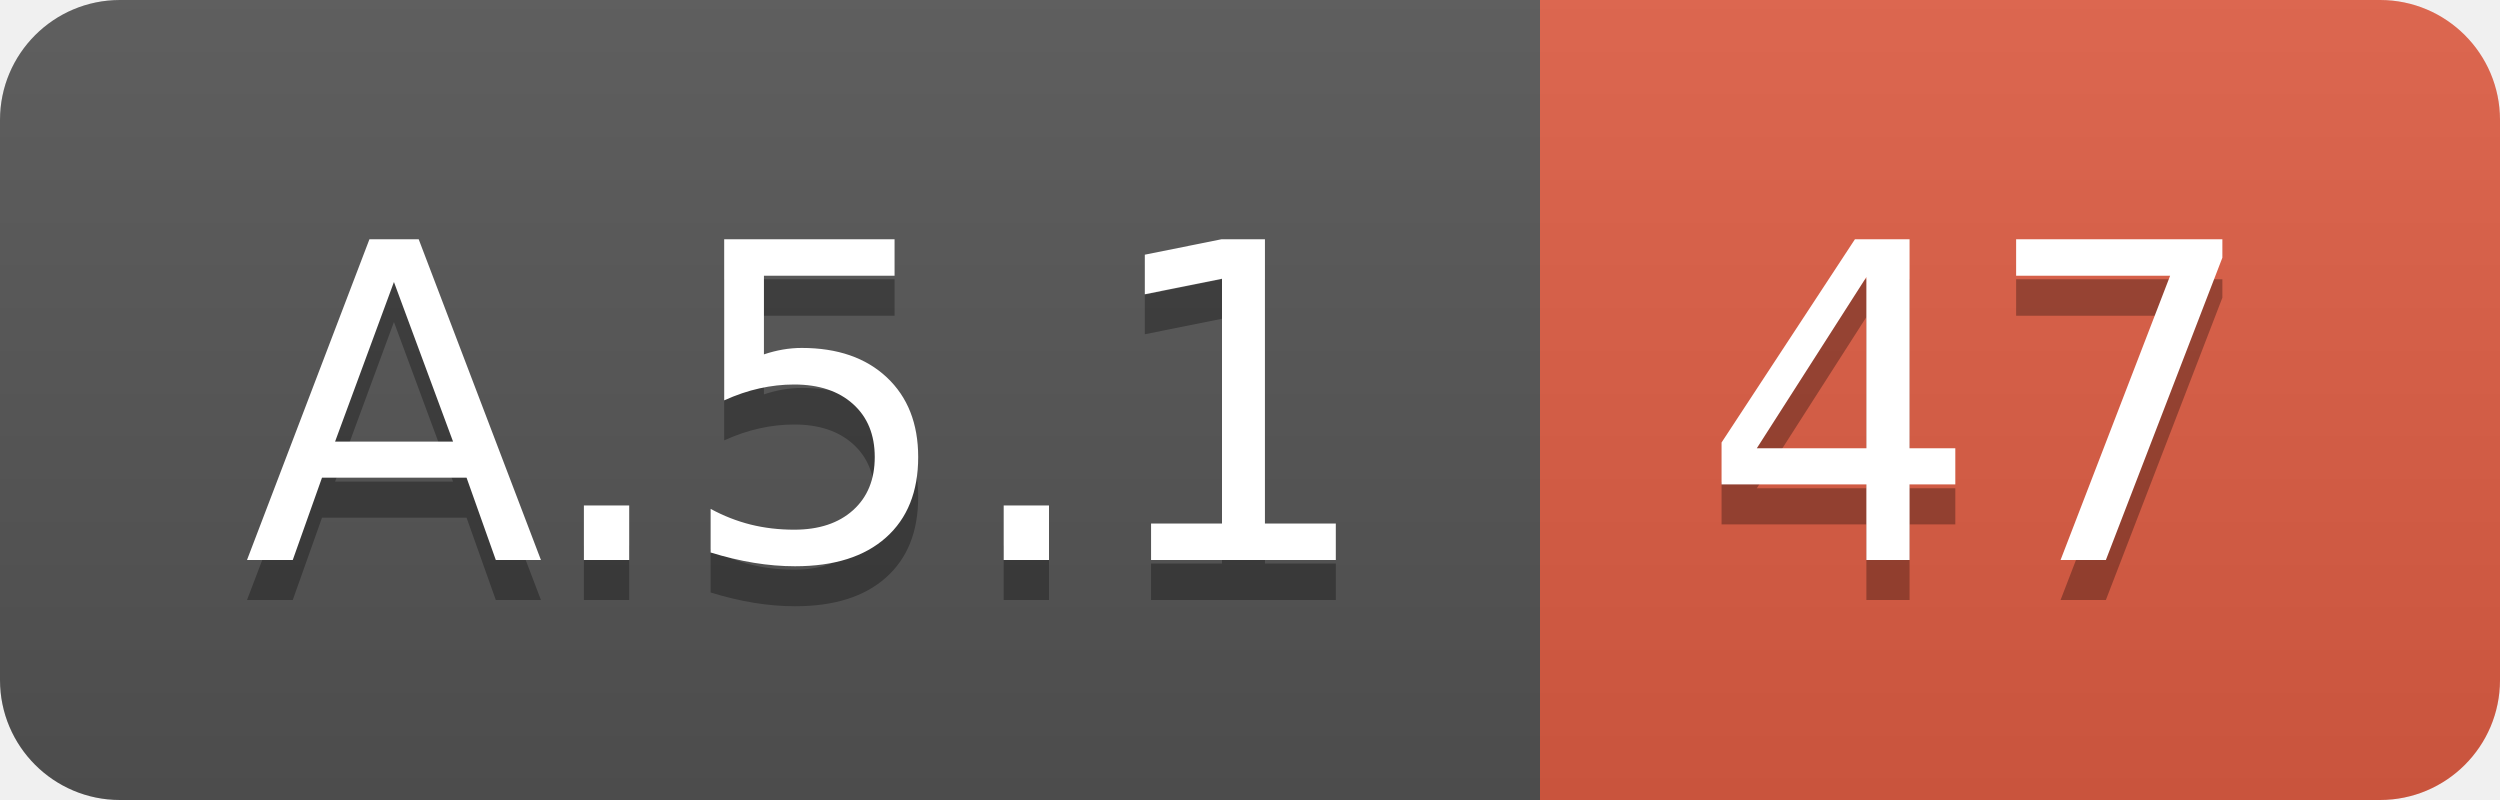
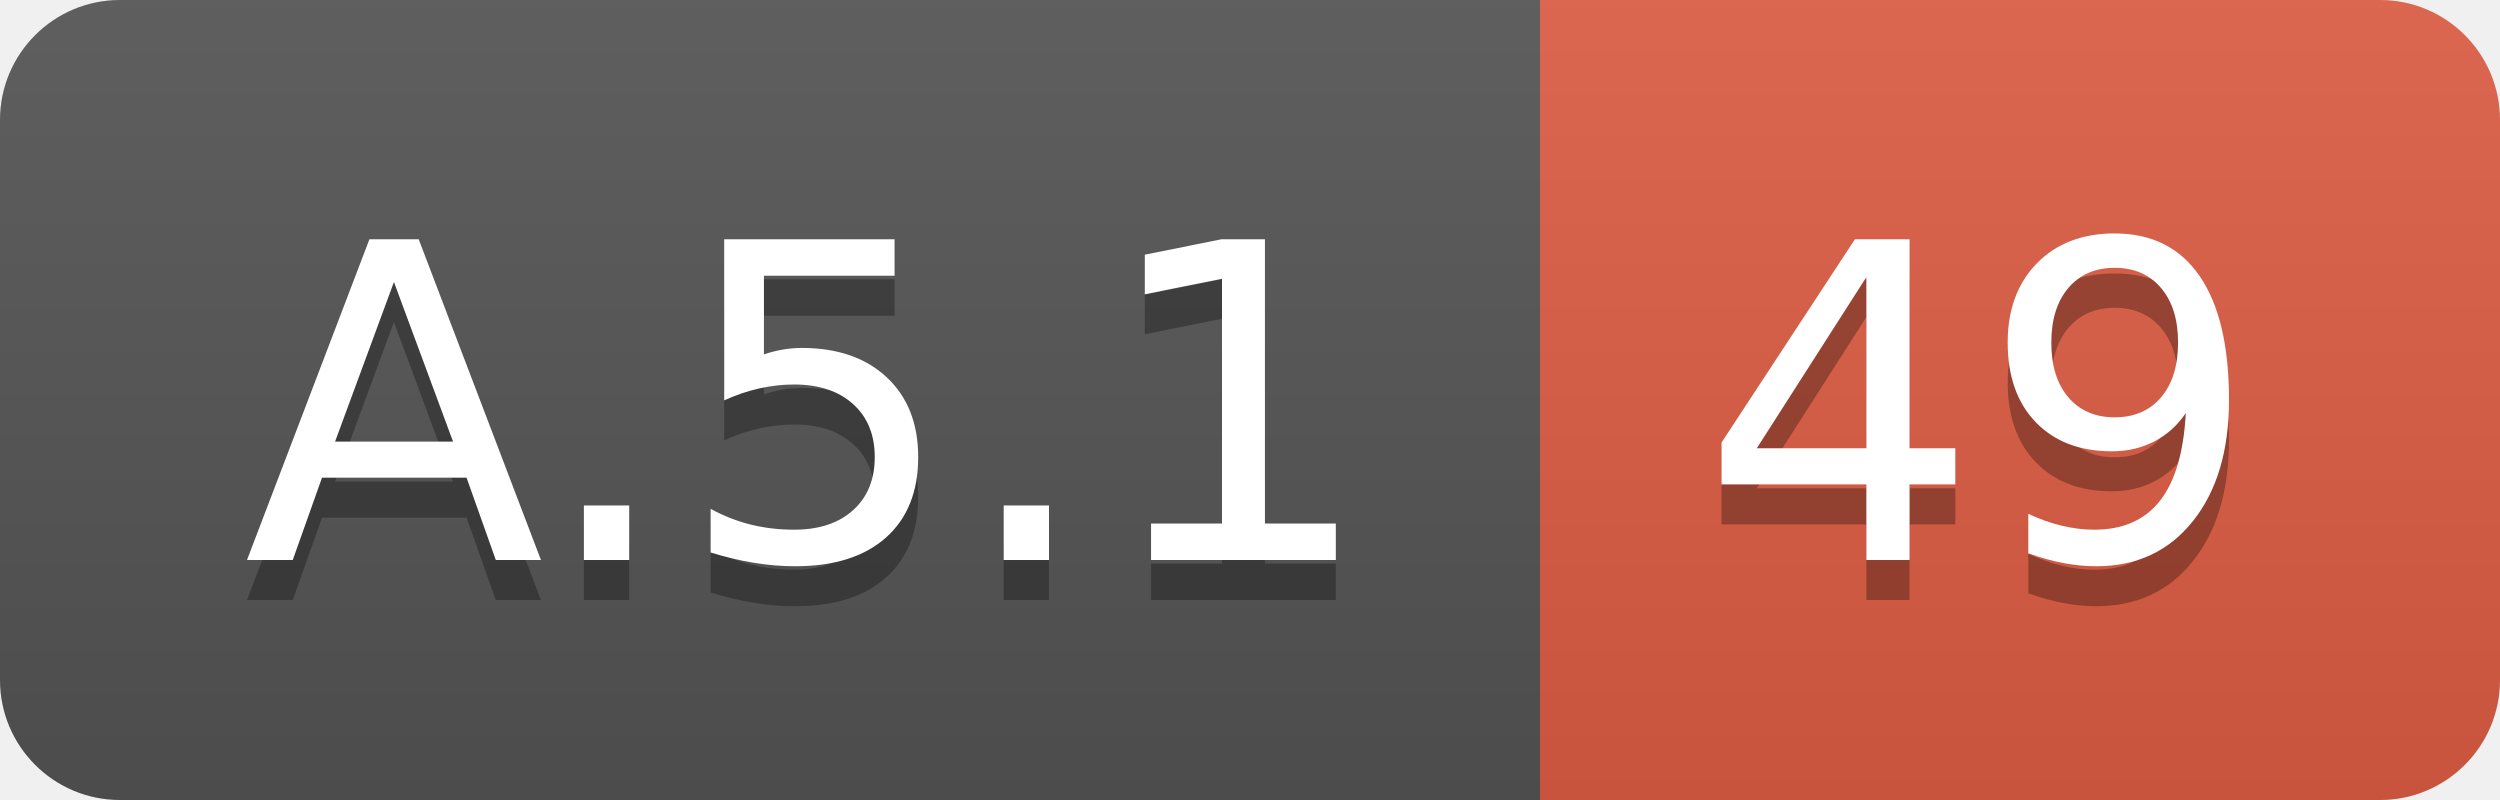
<svg xmlns="http://www.w3.org/2000/svg" width="62.5" height="20">
  <linearGradient id="smooth" x2="0" y2="100%">
    <stop offset="0" stop-color="#bbb" stop-opacity=".1" />
    <stop offset="1" stop-opacity=".1" />
  </linearGradient>
  <clipPath id="round">
    <rect width="62.5" height="20" rx="3" fill="#fff" />
  </clipPath>
  <g clip-path="url(#round)">
    <rect width="38.5" height="20" fill="#555" />
    <rect x="38.5" width="24.0" height="20" fill="#e05d44" />
    <rect width="62.5" height="20" fill="url(#smooth)" />
  </g>
  <g fill="#fff" text-anchor="middle" font-family="DejaVu Sans,Verdana,Geneva,sans-serif" font-size="110">
    <text x="202.5" y="150" fill="#010101" fill-opacity=".3" transform="scale(0.1)" textLength="285.0" lengthAdjust="spacing">A.5.1</text>
    <text x="202.5" y="140" transform="scale(0.1)" textLength="285.0" lengthAdjust="spacing">A.5.1</text>
-     <text x="495.0" y="150" fill="#010101" fill-opacity=".3" transform="scale(0.1)" textLength="140.0" lengthAdjust="spacing">47</text>
-     <text x="495.0" y="140" transform="scale(0.1)" textLength="140.0" lengthAdjust="spacing">47</text>
+     <text x="495.0" y="150" fill="#010101" fill-opacity=".3" transform="scale(0.1)" textLength="140.0" lengthAdjust="spacing">49</text>
+     <text x="495.0" y="140" transform="scale(0.1)" textLength="140.0" lengthAdjust="spacing">49</text>
  </g>
</svg>
